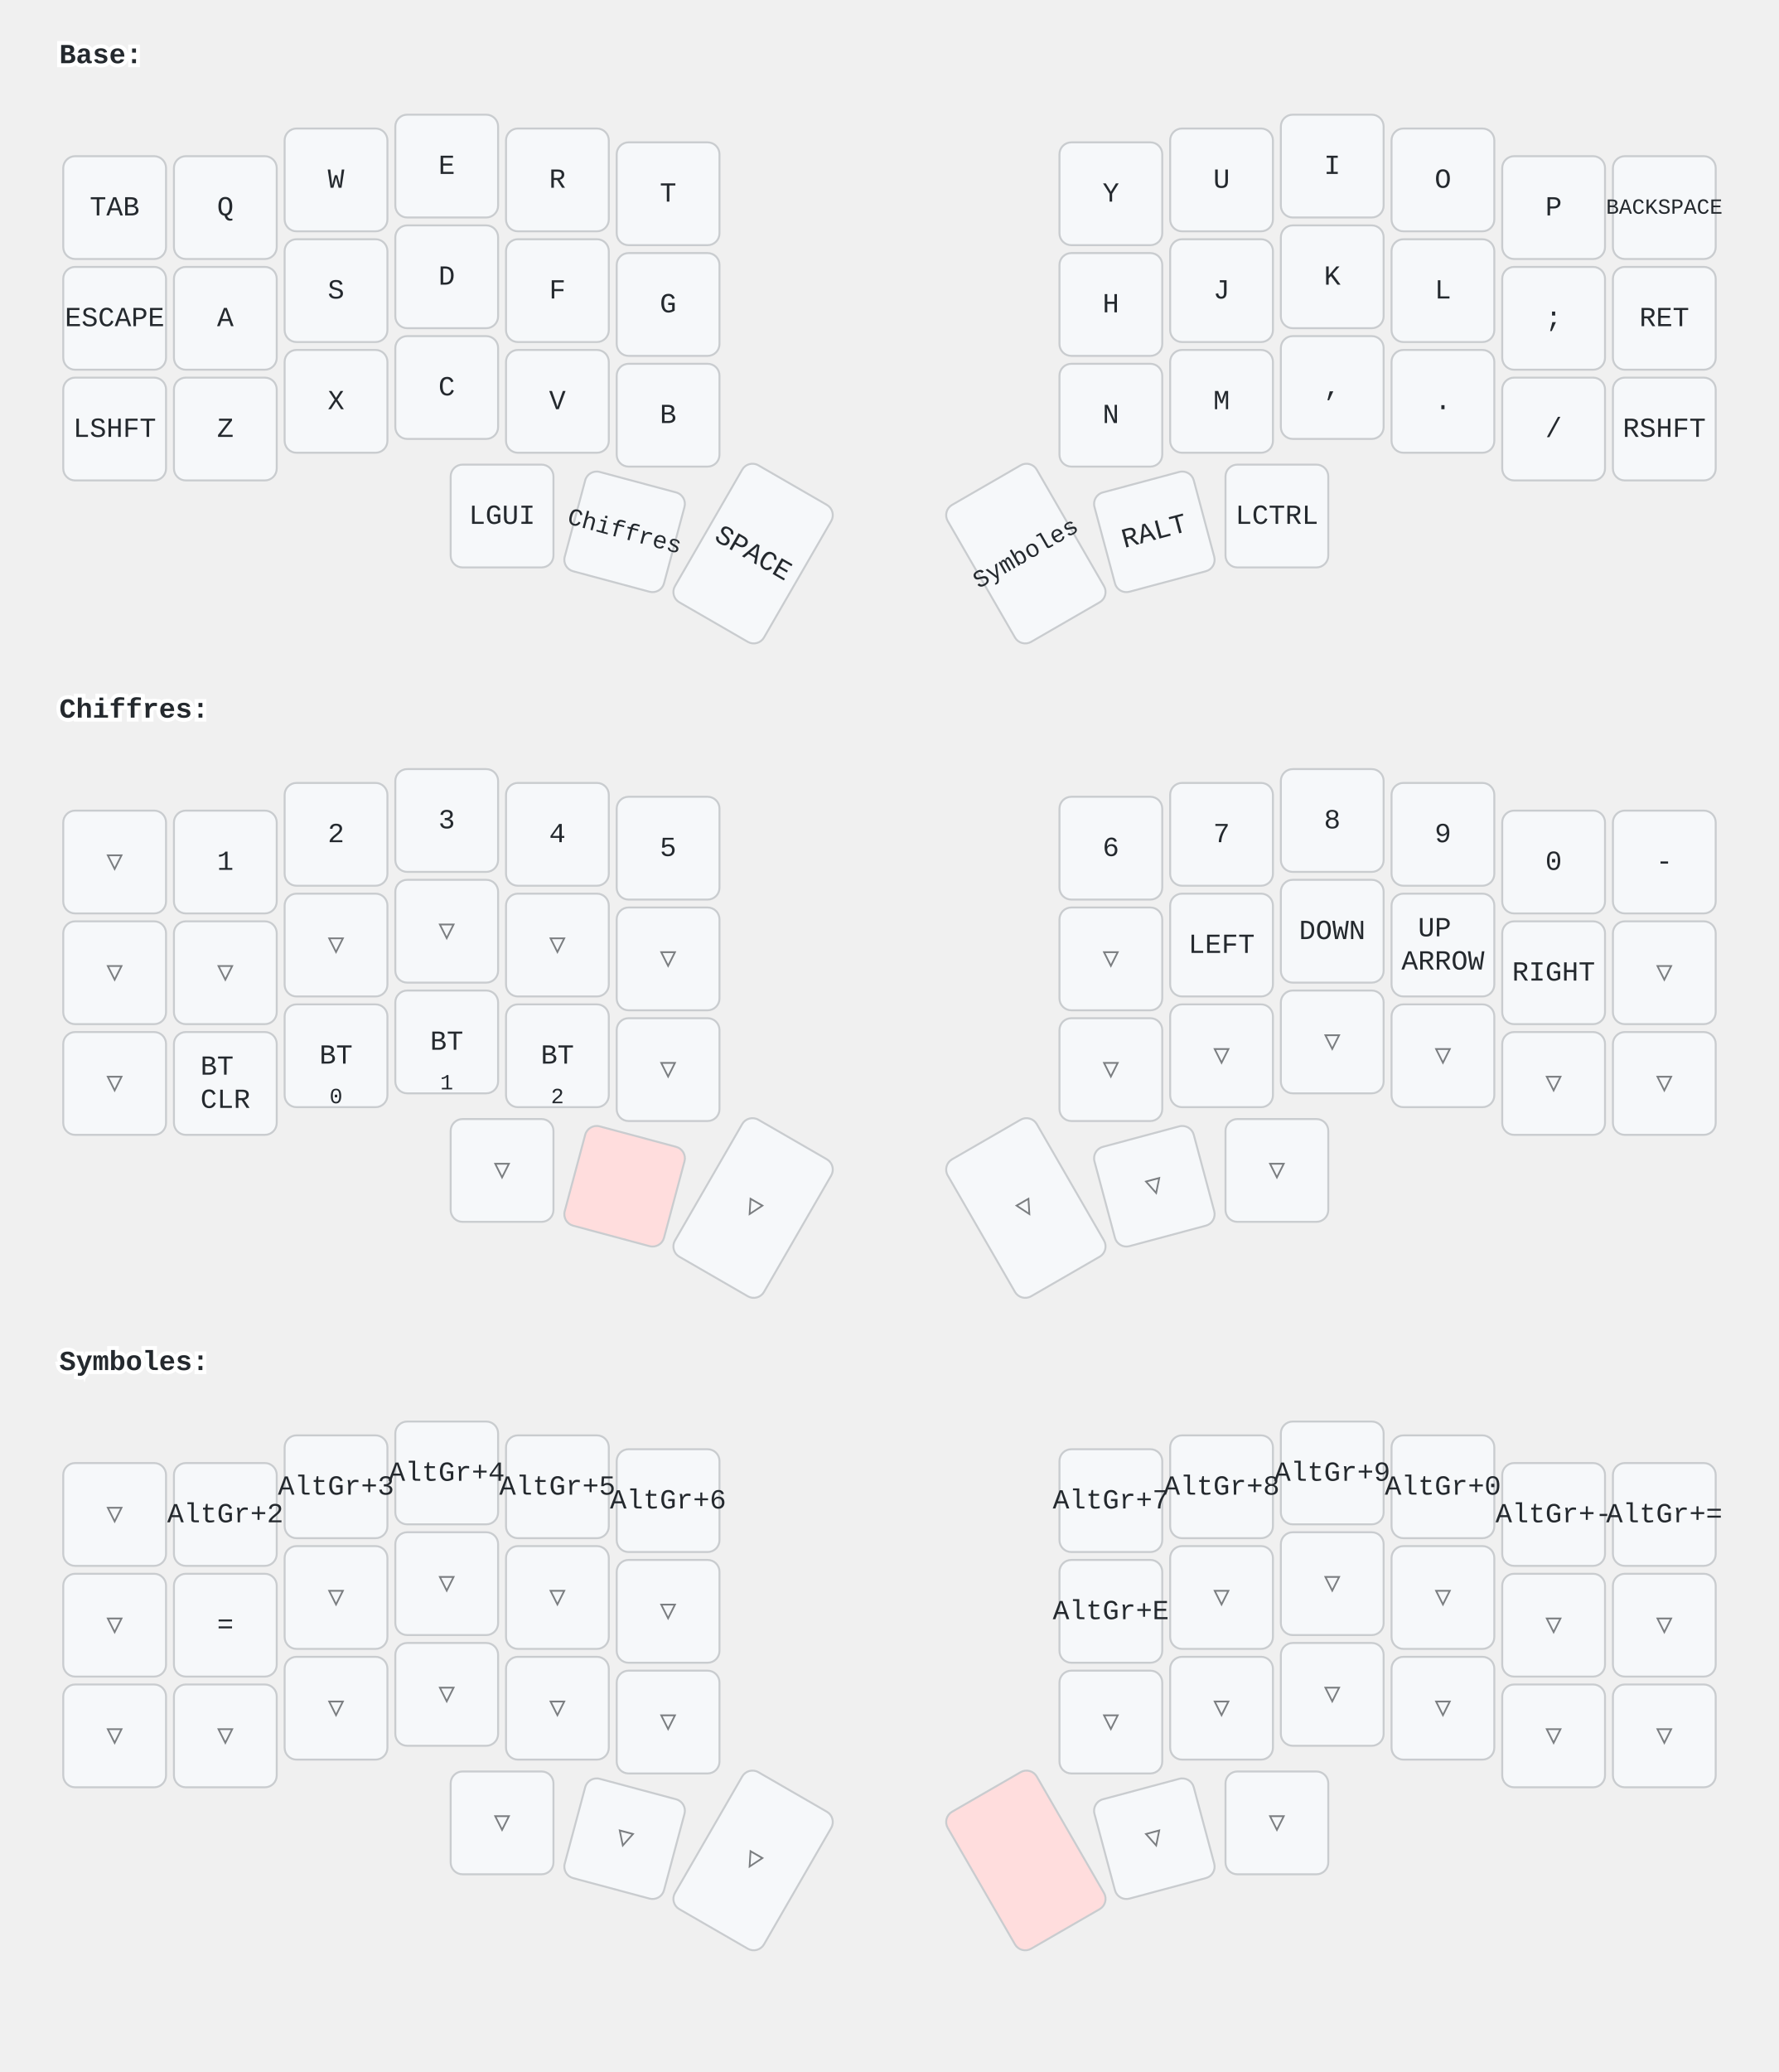
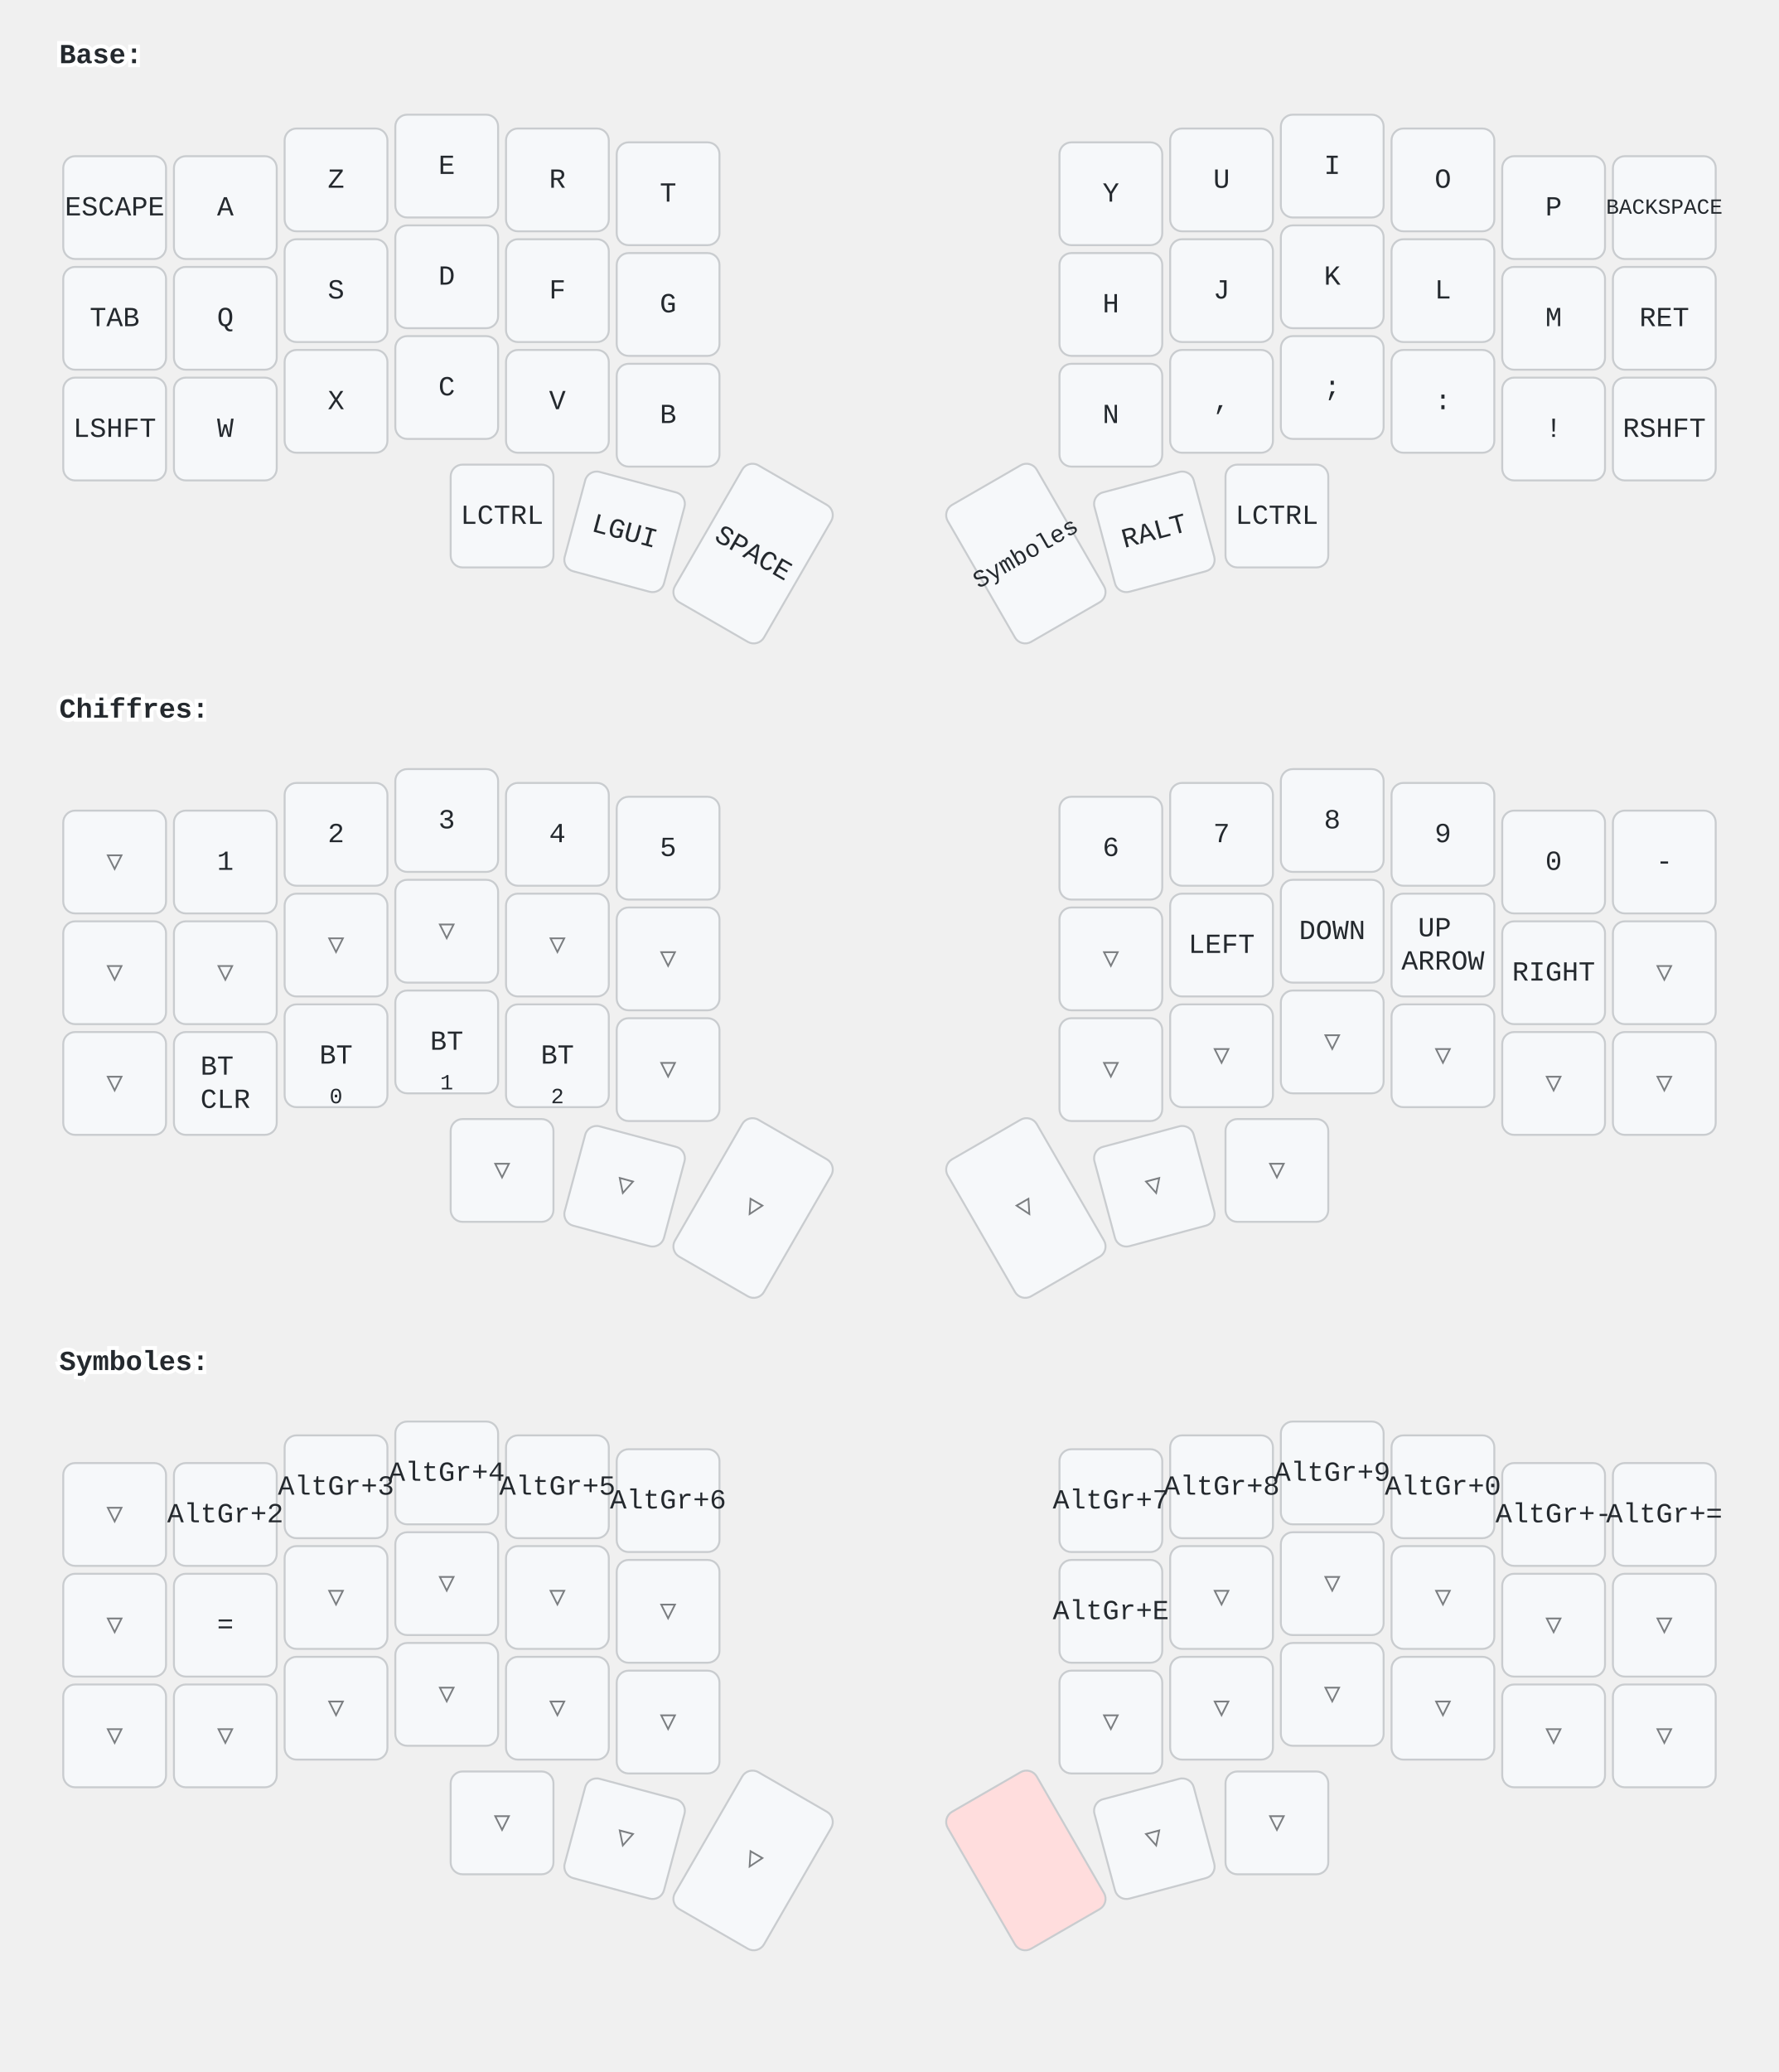
<svg xmlns="http://www.w3.org/2000/svg" width="900" height="1048" viewBox="0 0 900 1048" class="keymap">
  <style>/* inherit to force styles through use tags */
svg path {
    fill: inherit;
}

/* font and background color specifications */
svg.keymap {
    font-family: SFMono-Regular,Consolas,Liberation Mono,Menlo,monospace;
    font-size: 14px;
    font-kerning: normal;
    text-rendering: optimizeLegibility;
    fill: #24292e;
}

/* default key styling */
rect.key {
    fill: #f6f8fa;
}

rect.key, rect.combo {
    stroke: #c9cccf;
    stroke-width: 1;
}

/* default key side styling, only used is draw_key_sides is set */
rect.side {
    filter: brightness(90%);
}

/* color accent for combo boxes */
rect.combo, rect.combo-separate {
    fill: #cdf;
}

/* color accent for held keys */
rect.held, rect.combo.held {
    fill: #fdd;
}

/* color accent for ghost (optional) keys */
rect.ghost, rect.combo.ghost {
    stroke-dasharray: 4, 4;
    stroke-width: 2;
}

text {
    text-anchor: middle;
    dominant-baseline: middle;
}

/* styling for layer labels */
text.label {
    font-weight: bold;
    text-anchor: start;
    stroke: white;
    stroke-width: 4;
    paint-order: stroke;
}

/* styling for optional footer */
text.footer {
    text-anchor: end;
    dominant-baseline: auto;
    stroke: white;
    stroke-width: 4;
    paint-order: stroke;
}

/* styling for combo tap, and key non-tap label text */
text.combo, text.hold, text.shifted, text.left, text.right, text.tl, text.tr, text.bl, text.br {
    font-size: 11px;
}

text.hold, text.bl, text.br {
    text-anchor: middle;
    dominant-baseline: auto;
}

text.shifted, text.tl, text.tr {
    text-anchor: middle;
    dominant-baseline: hanging;
}

text.left, text.tl, text.bl {
    text-anchor: start;
}

text.right, text.tr, text.br {
    text-anchor: end;
}

text.layer-activator {
    text-decoration: underline;
}

/* styling for hold/shifted label text in combo box */
text.combo.hold, text.combo.shifted, text.combo.left, text.combo.right {
    font-size: 8px;
}

/* lighter symbol for transparent keys */
text.trans {
    fill: #7b7e81;
}

/* styling for combo dendrons */
path.combo {
    stroke-width: 1;
    stroke: gray;
    fill: none;
}

/* Start Tabler Icons Cleanup */
/* cannot use height/width with glyphs */
.icon-tabler &gt; path {
    fill: inherit;
    stroke: inherit;
    stroke-width: 2;
}
/* hide tabler's default box */
.icon-tabler &gt; path[stroke="none"][fill="none"] {
    visibility: hidden;
}
/* End Tabler Icons Cleanup */
</style>
  <g transform="translate(30, 0)" class="layer-Base">
    <text x="0" y="28" class="label" id="Base">Base:</text>
    <g transform="translate(0, 56)">
      <g transform="translate(28, 49)" class="key keypos-0">
        <rect rx="6" ry="6" x="-26" y="-26" width="52" height="52" class="key" />
-         <text x="0" y="0" class="key tap">TAB</text>
+         <text x="0" y="0" class="key tap">ESCAPE</text>
      </g>
      <g transform="translate(84, 49)" class="key keypos-1">
        <rect rx="6" ry="6" x="-26" y="-26" width="52" height="52" class="key" />
-         <text x="0" y="0" class="key tap">Q</text>
+         <text x="0" y="0" class="key tap">A</text>
      </g>
      <g transform="translate(140, 35)" class="key keypos-2">
        <rect rx="6" ry="6" x="-26" y="-26" width="52" height="52" class="key" />
-         <text x="0" y="0" class="key tap">W</text>
+         <text x="0" y="0" class="key tap">Z</text>
      </g>
      <g transform="translate(196, 28)" class="key keypos-3">
        <rect rx="6" ry="6" x="-26" y="-26" width="52" height="52" class="key" />
        <text x="0" y="0" class="key tap">E</text>
      </g>
      <g transform="translate(252, 35)" class="key keypos-4">
        <rect rx="6" ry="6" x="-26" y="-26" width="52" height="52" class="key" />
        <text x="0" y="0" class="key tap">R</text>
      </g>
      <g transform="translate(308, 42)" class="key keypos-5">
        <rect rx="6" ry="6" x="-26" y="-26" width="52" height="52" class="key" />
        <text x="0" y="0" class="key tap">T</text>
      </g>
      <g transform="translate(532, 42)" class="key keypos-6">
        <rect rx="6" ry="6" x="-26" y="-26" width="52" height="52" class="key" />
        <text x="0" y="0" class="key tap">Y</text>
      </g>
      <g transform="translate(588, 35)" class="key keypos-7">
        <rect rx="6" ry="6" x="-26" y="-26" width="52" height="52" class="key" />
        <text x="0" y="0" class="key tap">U</text>
      </g>
      <g transform="translate(644, 28)" class="key keypos-8">
        <rect rx="6" ry="6" x="-26" y="-26" width="52" height="52" class="key" />
        <text x="0" y="0" class="key tap">I</text>
      </g>
      <g transform="translate(700, 35)" class="key keypos-9">
        <rect rx="6" ry="6" x="-26" y="-26" width="52" height="52" class="key" />
        <text x="0" y="0" class="key tap">O</text>
      </g>
      <g transform="translate(756, 49)" class="key keypos-10">
        <rect rx="6" ry="6" x="-26" y="-26" width="52" height="52" class="key" />
        <text x="0" y="0" class="key tap">P</text>
      </g>
      <g transform="translate(812, 49)" class="key keypos-11">
        <rect rx="6" ry="6" x="-26" y="-26" width="52" height="52" class="key" />
        <text x="0" y="0" class="key tap">
          <tspan style="font-size: 78%">BACKSPACE</tspan>
        </text>
      </g>
      <g transform="translate(28, 105)" class="key keypos-12">
        <rect rx="6" ry="6" x="-26" y="-26" width="52" height="52" class="key" />
-         <text x="0" y="0" class="key tap">ESCAPE</text>
+         <text x="0" y="0" class="key tap">TAB</text>
      </g>
      <g transform="translate(84, 105)" class="key keypos-13">
        <rect rx="6" ry="6" x="-26" y="-26" width="52" height="52" class="key" />
-         <text x="0" y="0" class="key tap">A</text>
+         <text x="0" y="0" class="key tap">Q</text>
      </g>
      <g transform="translate(140, 91)" class="key keypos-14">
        <rect rx="6" ry="6" x="-26" y="-26" width="52" height="52" class="key" />
        <text x="0" y="0" class="key tap">S</text>
      </g>
      <g transform="translate(196, 84)" class="key keypos-15">
        <rect rx="6" ry="6" x="-26" y="-26" width="52" height="52" class="key" />
        <text x="0" y="0" class="key tap">D</text>
      </g>
      <g transform="translate(252, 91)" class="key keypos-16">
        <rect rx="6" ry="6" x="-26" y="-26" width="52" height="52" class="key" />
        <text x="0" y="0" class="key tap">F</text>
      </g>
      <g transform="translate(308, 98)" class="key keypos-17">
        <rect rx="6" ry="6" x="-26" y="-26" width="52" height="52" class="key" />
        <text x="0" y="0" class="key tap">G</text>
      </g>
      <g transform="translate(532, 98)" class="key keypos-18">
        <rect rx="6" ry="6" x="-26" y="-26" width="52" height="52" class="key" />
        <text x="0" y="0" class="key tap">H</text>
      </g>
      <g transform="translate(588, 91)" class="key keypos-19">
        <rect rx="6" ry="6" x="-26" y="-26" width="52" height="52" class="key" />
        <text x="0" y="0" class="key tap">J</text>
      </g>
      <g transform="translate(644, 84)" class="key keypos-20">
        <rect rx="6" ry="6" x="-26" y="-26" width="52" height="52" class="key" />
        <text x="0" y="0" class="key tap">K</text>
      </g>
      <g transform="translate(700, 91)" class="key keypos-21">
        <rect rx="6" ry="6" x="-26" y="-26" width="52" height="52" class="key" />
        <text x="0" y="0" class="key tap">L</text>
      </g>
      <g transform="translate(756, 105)" class="key keypos-22">
        <rect rx="6" ry="6" x="-26" y="-26" width="52" height="52" class="key" />
+         <text x="0" y="0" class="key tap">M</text>
+       </g>
+       <g transform="translate(812, 105)" class="key keypos-23">
+         <rect rx="6" ry="6" x="-26" y="-26" width="52" height="52" class="key" />
+         <text x="0" y="0" class="key tap">RET</text>
+       </g>
+       <g transform="translate(28, 161)" class="key keypos-24">
+         <rect rx="6" ry="6" x="-26" y="-26" width="52" height="52" class="key" />
+         <text x="0" y="0" class="key tap">LSHFT</text>
+       </g>
+       <g transform="translate(84, 161)" class="key keypos-25">
+         <rect rx="6" ry="6" x="-26" y="-26" width="52" height="52" class="key" />
+         <text x="0" y="0" class="key tap">W</text>
+       </g>
+       <g transform="translate(140, 147)" class="key keypos-26">
+         <rect rx="6" ry="6" x="-26" y="-26" width="52" height="52" class="key" />
+         <text x="0" y="0" class="key tap">X</text>
+       </g>
+       <g transform="translate(196, 140)" class="key keypos-27">
+         <rect rx="6" ry="6" x="-26" y="-26" width="52" height="52" class="key" />
+         <text x="0" y="0" class="key tap">C</text>
+       </g>
+       <g transform="translate(252, 147)" class="key keypos-28">
+         <rect rx="6" ry="6" x="-26" y="-26" width="52" height="52" class="key" />
+         <text x="0" y="0" class="key tap">V</text>
+       </g>
+       <g transform="translate(308, 154)" class="key keypos-29">
+         <rect rx="6" ry="6" x="-26" y="-26" width="52" height="52" class="key" />
+         <text x="0" y="0" class="key tap">B</text>
+       </g>
+       <g transform="translate(532, 154)" class="key keypos-30">
+         <rect rx="6" ry="6" x="-26" y="-26" width="52" height="52" class="key" />
+         <text x="0" y="0" class="key tap">N</text>
+       </g>
+       <g transform="translate(588, 147)" class="key keypos-31">
+         <rect rx="6" ry="6" x="-26" y="-26" width="52" height="52" class="key" />
+         <text x="0" y="0" class="key tap">,</text>
+       </g>
+       <g transform="translate(644, 140)" class="key keypos-32">
+         <rect rx="6" ry="6" x="-26" y="-26" width="52" height="52" class="key" />
        <text x="0" y="0" class="key tap">;</text>
      </g>
-       <g transform="translate(812, 105)" class="key keypos-23">
-         <rect rx="6" ry="6" x="-26" y="-26" width="52" height="52" class="key" />
-         <text x="0" y="0" class="key tap">RET</text>
-       </g>
-       <g transform="translate(28, 161)" class="key keypos-24">
-         <rect rx="6" ry="6" x="-26" y="-26" width="52" height="52" class="key" />
-         <text x="0" y="0" class="key tap">LSHFT</text>
-       </g>
-       <g transform="translate(84, 161)" class="key keypos-25">
-         <rect rx="6" ry="6" x="-26" y="-26" width="52" height="52" class="key" />
-         <text x="0" y="0" class="key tap">Z</text>
-       </g>
-       <g transform="translate(140, 147)" class="key keypos-26">
-         <rect rx="6" ry="6" x="-26" y="-26" width="52" height="52" class="key" />
-         <text x="0" y="0" class="key tap">X</text>
-       </g>
-       <g transform="translate(196, 140)" class="key keypos-27">
-         <rect rx="6" ry="6" x="-26" y="-26" width="52" height="52" class="key" />
-         <text x="0" y="0" class="key tap">C</text>
-       </g>
-       <g transform="translate(252, 147)" class="key keypos-28">
-         <rect rx="6" ry="6" x="-26" y="-26" width="52" height="52" class="key" />
-         <text x="0" y="0" class="key tap">V</text>
-       </g>
-       <g transform="translate(308, 154)" class="key keypos-29">
-         <rect rx="6" ry="6" x="-26" y="-26" width="52" height="52" class="key" />
-         <text x="0" y="0" class="key tap">B</text>
-       </g>
-       <g transform="translate(532, 154)" class="key keypos-30">
-         <rect rx="6" ry="6" x="-26" y="-26" width="52" height="52" class="key" />
-         <text x="0" y="0" class="key tap">N</text>
-       </g>
-       <g transform="translate(588, 147)" class="key keypos-31">
-         <rect rx="6" ry="6" x="-26" y="-26" width="52" height="52" class="key" />
-         <text x="0" y="0" class="key tap">M</text>
-       </g>
-       <g transform="translate(644, 140)" class="key keypos-32">
-         <rect rx="6" ry="6" x="-26" y="-26" width="52" height="52" class="key" />
-         <text x="0" y="0" class="key tap">,</text>
-       </g>
      <g transform="translate(700, 147)" class="key keypos-33">
        <rect rx="6" ry="6" x="-26" y="-26" width="52" height="52" class="key" />
-         <text x="0" y="0" class="key tap">.</text>
+         <text x="0" y="0" class="key tap">:</text>
      </g>
      <g transform="translate(756, 161)" class="key keypos-34">
        <rect rx="6" ry="6" x="-26" y="-26" width="52" height="52" class="key" />
-         <text x="0" y="0" class="key tap">/</text>
+         <text x="0" y="0" class="key tap">!</text>
      </g>
      <g transform="translate(812, 161)" class="key keypos-35">
        <rect rx="6" ry="6" x="-26" y="-26" width="52" height="52" class="key" />
        <text x="0" y="0" class="key tap">RSHFT</text>
      </g>
      <g transform="translate(224, 205)" class="key keypos-36">
        <rect rx="6" ry="6" x="-26" y="-26" width="52" height="52" class="key" />
+         <text x="0" y="0" class="key tap">LCTRL</text>
+       </g>
+       <g transform="translate(286, 213) rotate(15.0)" class="key keypos-37">
+         <rect rx="6" ry="6" x="-26" y="-26" width="52" height="52" class="key" />
        <text x="0" y="0" class="key tap">LGUI</text>
-       </g>
-       <g transform="translate(286, 213) rotate(15.0)" class="key keypos-37">
-         <rect rx="6" ry="6" x="-26" y="-26" width="52" height="52" class="key" />
-         <a href="#Chiffres">
-           <text x="0" y="0" class="key tap layer-activator">
-             <tspan style="font-size: 88%">Chiffres</tspan>
-           </text>
-         </a>
      </g>
      <g transform="translate(351, 224) rotate(30.0)" class="key keypos-38">
        <rect rx="6" ry="6" x="-26" y="-40" width="52" height="80" class="key" />
        <text x="0" y="0" class="key tap">SPACE</text>
      </g>
      <g transform="translate(489, 224) rotate(-30.0)" class="key keypos-39">
        <rect rx="6" ry="6" x="-26" y="-40" width="52" height="80" class="key" />
        <a href="#Symboles">
          <text x="0" y="0" class="key tap layer-activator">
            <tspan style="font-size: 88%">Symboles</tspan>
          </text>
        </a>
      </g>
      <g transform="translate(554, 213) rotate(-15.0)" class="key keypos-40">
        <rect rx="6" ry="6" x="-26" y="-26" width="52" height="52" class="key" />
        <text x="0" y="0" class="key tap">RALT</text>
      </g>
      <g transform="translate(616, 205)" class="key keypos-41">
        <rect rx="6" ry="6" x="-26" y="-26" width="52" height="52" class="key" />
        <text x="0" y="0" class="key tap">LCTRL</text>
      </g>
    </g>
  </g>
  <g transform="translate(30, 331)" class="layer-Chiffres">
    <text x="0" y="28" class="label" id="Chiffres">Chiffres:</text>
    <g transform="translate(0, 56)">
      <g transform="translate(28, 49)" class="key trans keypos-0">
        <rect rx="6" ry="6" x="-26" y="-26" width="52" height="52" class="key trans" />
        <text x="0" y="0" class="key trans tap">▽</text>
      </g>
      <g transform="translate(84, 49)" class="key keypos-1">
        <rect rx="6" ry="6" x="-26" y="-26" width="52" height="52" class="key" />
        <text x="0" y="0" class="key tap">1</text>
      </g>
      <g transform="translate(140, 35)" class="key keypos-2">
        <rect rx="6" ry="6" x="-26" y="-26" width="52" height="52" class="key" />
        <text x="0" y="0" class="key tap">2</text>
      </g>
      <g transform="translate(196, 28)" class="key keypos-3">
        <rect rx="6" ry="6" x="-26" y="-26" width="52" height="52" class="key" />
        <text x="0" y="0" class="key tap">3</text>
      </g>
      <g transform="translate(252, 35)" class="key keypos-4">
        <rect rx="6" ry="6" x="-26" y="-26" width="52" height="52" class="key" />
        <text x="0" y="0" class="key tap">4</text>
      </g>
      <g transform="translate(308, 42)" class="key keypos-5">
        <rect rx="6" ry="6" x="-26" y="-26" width="52" height="52" class="key" />
        <text x="0" y="0" class="key tap">5</text>
      </g>
      <g transform="translate(532, 42)" class="key keypos-6">
        <rect rx="6" ry="6" x="-26" y="-26" width="52" height="52" class="key" />
        <text x="0" y="0" class="key tap">6</text>
      </g>
      <g transform="translate(588, 35)" class="key keypos-7">
        <rect rx="6" ry="6" x="-26" y="-26" width="52" height="52" class="key" />
        <text x="0" y="0" class="key tap">7</text>
      </g>
      <g transform="translate(644, 28)" class="key keypos-8">
        <rect rx="6" ry="6" x="-26" y="-26" width="52" height="52" class="key" />
        <text x="0" y="0" class="key tap">8</text>
      </g>
      <g transform="translate(700, 35)" class="key keypos-9">
        <rect rx="6" ry="6" x="-26" y="-26" width="52" height="52" class="key" />
        <text x="0" y="0" class="key tap">9</text>
      </g>
      <g transform="translate(756, 49)" class="key keypos-10">
        <rect rx="6" ry="6" x="-26" y="-26" width="52" height="52" class="key" />
        <text x="0" y="0" class="key tap">0</text>
      </g>
      <g transform="translate(812, 49)" class="key keypos-11">
        <rect rx="6" ry="6" x="-26" y="-26" width="52" height="52" class="key" />
        <text x="0" y="0" class="key tap">-</text>
      </g>
      <g transform="translate(28, 105)" class="key trans keypos-12">
        <rect rx="6" ry="6" x="-26" y="-26" width="52" height="52" class="key trans" />
        <text x="0" y="0" class="key trans tap">▽</text>
      </g>
      <g transform="translate(84, 105)" class="key trans keypos-13">
        <rect rx="6" ry="6" x="-26" y="-26" width="52" height="52" class="key trans" />
        <text x="0" y="0" class="key trans tap">▽</text>
      </g>
      <g transform="translate(140, 91)" class="key trans keypos-14">
        <rect rx="6" ry="6" x="-26" y="-26" width="52" height="52" class="key trans" />
        <text x="0" y="0" class="key trans tap">▽</text>
      </g>
      <g transform="translate(196, 84)" class="key trans keypos-15">
        <rect rx="6" ry="6" x="-26" y="-26" width="52" height="52" class="key trans" />
        <text x="0" y="0" class="key trans tap">▽</text>
      </g>
      <g transform="translate(252, 91)" class="key trans keypos-16">
        <rect rx="6" ry="6" x="-26" y="-26" width="52" height="52" class="key trans" />
        <text x="0" y="0" class="key trans tap">▽</text>
      </g>
      <g transform="translate(308, 98)" class="key trans keypos-17">
        <rect rx="6" ry="6" x="-26" y="-26" width="52" height="52" class="key trans" />
        <text x="0" y="0" class="key trans tap">▽</text>
      </g>
      <g transform="translate(532, 98)" class="key trans keypos-18">
        <rect rx="6" ry="6" x="-26" y="-26" width="52" height="52" class="key trans" />
        <text x="0" y="0" class="key trans tap">▽</text>
      </g>
      <g transform="translate(588, 91)" class="key keypos-19">
        <rect rx="6" ry="6" x="-26" y="-26" width="52" height="52" class="key" />
        <text x="0" y="0" class="key tap">LEFT</text>
      </g>
      <g transform="translate(644, 84)" class="key keypos-20">
        <rect rx="6" ry="6" x="-26" y="-26" width="52" height="52" class="key" />
        <text x="0" y="0" class="key tap">DOWN</text>
      </g>
      <g transform="translate(700, 91)" class="key keypos-21">
        <rect rx="6" ry="6" x="-26" y="-26" width="52" height="52" class="key" />
        <text x="0" y="0" class="key tap">
          <tspan x="0" dy="-0.6em">UP</tspan>
          <tspan x="0" dy="1.2em">ARROW</tspan>
        </text>
      </g>
      <g transform="translate(756, 105)" class="key keypos-22">
        <rect rx="6" ry="6" x="-26" y="-26" width="52" height="52" class="key" />
        <text x="0" y="0" class="key tap">RIGHT</text>
      </g>
      <g transform="translate(812, 105)" class="key trans keypos-23">
        <rect rx="6" ry="6" x="-26" y="-26" width="52" height="52" class="key trans" />
        <text x="0" y="0" class="key trans tap">▽</text>
      </g>
      <g transform="translate(28, 161)" class="key trans keypos-24">
        <rect rx="6" ry="6" x="-26" y="-26" width="52" height="52" class="key trans" />
        <text x="0" y="0" class="key trans tap">▽</text>
      </g>
      <g transform="translate(84, 161)" class="key keypos-25">
        <rect rx="6" ry="6" x="-26" y="-26" width="52" height="52" class="key" />
        <text x="0" y="0" class="key tap">
          <tspan x="0" dy="-0.6em">BT</tspan>
          <tspan x="0" dy="1.2em">CLR</tspan>
        </text>
      </g>
      <g transform="translate(140, 147)" class="key keypos-26">
        <rect rx="6" ry="6" x="-26" y="-26" width="52" height="52" class="key" />
        <text x="0" y="0" class="key tap">BT</text>
        <text x="0" y="24" class="key hold">0</text>
      </g>
      <g transform="translate(196, 140)" class="key keypos-27">
        <rect rx="6" ry="6" x="-26" y="-26" width="52" height="52" class="key" />
        <text x="0" y="0" class="key tap">BT</text>
        <text x="0" y="24" class="key hold">1</text>
      </g>
      <g transform="translate(252, 147)" class="key keypos-28">
        <rect rx="6" ry="6" x="-26" y="-26" width="52" height="52" class="key" />
        <text x="0" y="0" class="key tap">BT</text>
        <text x="0" y="24" class="key hold">2</text>
      </g>
      <g transform="translate(308, 154)" class="key trans keypos-29">
        <rect rx="6" ry="6" x="-26" y="-26" width="52" height="52" class="key trans" />
        <text x="0" y="0" class="key trans tap">▽</text>
      </g>
      <g transform="translate(532, 154)" class="key trans keypos-30">
        <rect rx="6" ry="6" x="-26" y="-26" width="52" height="52" class="key trans" />
        <text x="0" y="0" class="key trans tap">▽</text>
      </g>
      <g transform="translate(588, 147)" class="key trans keypos-31">
        <rect rx="6" ry="6" x="-26" y="-26" width="52" height="52" class="key trans" />
        <text x="0" y="0" class="key trans tap">▽</text>
      </g>
      <g transform="translate(644, 140)" class="key trans keypos-32">
        <rect rx="6" ry="6" x="-26" y="-26" width="52" height="52" class="key trans" />
        <text x="0" y="0" class="key trans tap">▽</text>
      </g>
      <g transform="translate(700, 147)" class="key trans keypos-33">
        <rect rx="6" ry="6" x="-26" y="-26" width="52" height="52" class="key trans" />
        <text x="0" y="0" class="key trans tap">▽</text>
      </g>
      <g transform="translate(756, 161)" class="key trans keypos-34">
        <rect rx="6" ry="6" x="-26" y="-26" width="52" height="52" class="key trans" />
        <text x="0" y="0" class="key trans tap">▽</text>
      </g>
      <g transform="translate(812, 161)" class="key trans keypos-35">
        <rect rx="6" ry="6" x="-26" y="-26" width="52" height="52" class="key trans" />
        <text x="0" y="0" class="key trans tap">▽</text>
      </g>
      <g transform="translate(224, 205)" class="key trans keypos-36">
        <rect rx="6" ry="6" x="-26" y="-26" width="52" height="52" class="key trans" />
        <text x="0" y="0" class="key trans tap">▽</text>
      </g>
-       <g transform="translate(286, 213) rotate(15.0)" class="key held keypos-37">
-         <rect rx="6" ry="6" x="-26" y="-26" width="52" height="52" class="key held" />
+       <g transform="translate(286, 213) rotate(15.0)" class="key trans keypos-37">
+         <rect rx="6" ry="6" x="-26" y="-26" width="52" height="52" class="key trans" />
+         <text x="0" y="0" class="key trans tap">▽</text>
      </g>
      <g transform="translate(351, 224) rotate(30.0)" class="key trans keypos-38">
        <rect rx="6" ry="6" x="-26" y="-40" width="52" height="80" class="key trans" />
        <text x="0" y="0" class="key trans tap">▽</text>
      </g>
      <g transform="translate(489, 224) rotate(-30.0)" class="key trans keypos-39">
        <rect rx="6" ry="6" x="-26" y="-40" width="52" height="80" class="key trans" />
        <text x="0" y="0" class="key trans tap">▽</text>
      </g>
      <g transform="translate(554, 213) rotate(-15.0)" class="key trans keypos-40">
        <rect rx="6" ry="6" x="-26" y="-26" width="52" height="52" class="key trans" />
        <text x="0" y="0" class="key trans tap">▽</text>
      </g>
      <g transform="translate(616, 205)" class="key trans keypos-41">
        <rect rx="6" ry="6" x="-26" y="-26" width="52" height="52" class="key trans" />
        <text x="0" y="0" class="key trans tap">▽</text>
      </g>
    </g>
  </g>
  <g transform="translate(30, 661)" class="layer-Symboles">
    <text x="0" y="28" class="label" id="Symboles">Symboles:</text>
    <g transform="translate(0, 56)">
      <g transform="translate(28, 49)" class="key trans keypos-0">
        <rect rx="6" ry="6" x="-26" y="-26" width="52" height="52" class="key trans" />
        <text x="0" y="0" class="key trans tap">▽</text>
      </g>
      <g transform="translate(84, 49)" class="key keypos-1">
        <rect rx="6" ry="6" x="-26" y="-26" width="52" height="52" class="key" />
        <text x="0" y="0" class="key tap">AltGr+2</text>
      </g>
      <g transform="translate(140, 35)" class="key keypos-2">
        <rect rx="6" ry="6" x="-26" y="-26" width="52" height="52" class="key" />
        <text x="0" y="0" class="key tap">AltGr+3</text>
      </g>
      <g transform="translate(196, 28)" class="key keypos-3">
        <rect rx="6" ry="6" x="-26" y="-26" width="52" height="52" class="key" />
        <text x="0" y="0" class="key tap">AltGr+4</text>
      </g>
      <g transform="translate(252, 35)" class="key keypos-4">
        <rect rx="6" ry="6" x="-26" y="-26" width="52" height="52" class="key" />
        <text x="0" y="0" class="key tap">AltGr+5</text>
      </g>
      <g transform="translate(308, 42)" class="key keypos-5">
        <rect rx="6" ry="6" x="-26" y="-26" width="52" height="52" class="key" />
        <text x="0" y="0" class="key tap">AltGr+6</text>
      </g>
      <g transform="translate(532, 42)" class="key keypos-6">
        <rect rx="6" ry="6" x="-26" y="-26" width="52" height="52" class="key" />
        <text x="0" y="0" class="key tap">AltGr+7</text>
      </g>
      <g transform="translate(588, 35)" class="key keypos-7">
        <rect rx="6" ry="6" x="-26" y="-26" width="52" height="52" class="key" />
        <text x="0" y="0" class="key tap">AltGr+8</text>
      </g>
      <g transform="translate(644, 28)" class="key keypos-8">
        <rect rx="6" ry="6" x="-26" y="-26" width="52" height="52" class="key" />
        <text x="0" y="0" class="key tap">AltGr+9</text>
      </g>
      <g transform="translate(700, 35)" class="key keypos-9">
        <rect rx="6" ry="6" x="-26" y="-26" width="52" height="52" class="key" />
        <text x="0" y="0" class="key tap">AltGr+0</text>
      </g>
      <g transform="translate(756, 49)" class="key keypos-10">
        <rect rx="6" ry="6" x="-26" y="-26" width="52" height="52" class="key" />
        <text x="0" y="0" class="key tap">AltGr+-</text>
      </g>
      <g transform="translate(812, 49)" class="key keypos-11">
        <rect rx="6" ry="6" x="-26" y="-26" width="52" height="52" class="key" />
        <text x="0" y="0" class="key tap">AltGr+=</text>
      </g>
      <g transform="translate(28, 105)" class="key trans keypos-12">
        <rect rx="6" ry="6" x="-26" y="-26" width="52" height="52" class="key trans" />
        <text x="0" y="0" class="key trans tap">▽</text>
      </g>
      <g transform="translate(84, 105)" class="key keypos-13">
        <rect rx="6" ry="6" x="-26" y="-26" width="52" height="52" class="key" />
        <text x="0" y="0" class="key tap">=</text>
      </g>
      <g transform="translate(140, 91)" class="key trans keypos-14">
        <rect rx="6" ry="6" x="-26" y="-26" width="52" height="52" class="key trans" />
        <text x="0" y="0" class="key trans tap">▽</text>
      </g>
      <g transform="translate(196, 84)" class="key trans keypos-15">
        <rect rx="6" ry="6" x="-26" y="-26" width="52" height="52" class="key trans" />
        <text x="0" y="0" class="key trans tap">▽</text>
      </g>
      <g transform="translate(252, 91)" class="key trans keypos-16">
        <rect rx="6" ry="6" x="-26" y="-26" width="52" height="52" class="key trans" />
        <text x="0" y="0" class="key trans tap">▽</text>
      </g>
      <g transform="translate(308, 98)" class="key trans keypos-17">
        <rect rx="6" ry="6" x="-26" y="-26" width="52" height="52" class="key trans" />
        <text x="0" y="0" class="key trans tap">▽</text>
      </g>
      <g transform="translate(532, 98)" class="key keypos-18">
        <rect rx="6" ry="6" x="-26" y="-26" width="52" height="52" class="key" />
        <text x="0" y="0" class="key tap">AltGr+E</text>
      </g>
      <g transform="translate(588, 91)" class="key trans keypos-19">
        <rect rx="6" ry="6" x="-26" y="-26" width="52" height="52" class="key trans" />
        <text x="0" y="0" class="key trans tap">▽</text>
      </g>
      <g transform="translate(644, 84)" class="key trans keypos-20">
        <rect rx="6" ry="6" x="-26" y="-26" width="52" height="52" class="key trans" />
        <text x="0" y="0" class="key trans tap">▽</text>
      </g>
      <g transform="translate(700, 91)" class="key trans keypos-21">
        <rect rx="6" ry="6" x="-26" y="-26" width="52" height="52" class="key trans" />
        <text x="0" y="0" class="key trans tap">▽</text>
      </g>
      <g transform="translate(756, 105)" class="key trans keypos-22">
        <rect rx="6" ry="6" x="-26" y="-26" width="52" height="52" class="key trans" />
        <text x="0" y="0" class="key trans tap">▽</text>
      </g>
      <g transform="translate(812, 105)" class="key trans keypos-23">
        <rect rx="6" ry="6" x="-26" y="-26" width="52" height="52" class="key trans" />
        <text x="0" y="0" class="key trans tap">▽</text>
      </g>
      <g transform="translate(28, 161)" class="key trans keypos-24">
        <rect rx="6" ry="6" x="-26" y="-26" width="52" height="52" class="key trans" />
        <text x="0" y="0" class="key trans tap">▽</text>
      </g>
      <g transform="translate(84, 161)" class="key trans keypos-25">
        <rect rx="6" ry="6" x="-26" y="-26" width="52" height="52" class="key trans" />
        <text x="0" y="0" class="key trans tap">▽</text>
      </g>
      <g transform="translate(140, 147)" class="key trans keypos-26">
        <rect rx="6" ry="6" x="-26" y="-26" width="52" height="52" class="key trans" />
        <text x="0" y="0" class="key trans tap">▽</text>
      </g>
      <g transform="translate(196, 140)" class="key trans keypos-27">
        <rect rx="6" ry="6" x="-26" y="-26" width="52" height="52" class="key trans" />
        <text x="0" y="0" class="key trans tap">▽</text>
      </g>
      <g transform="translate(252, 147)" class="key trans keypos-28">
        <rect rx="6" ry="6" x="-26" y="-26" width="52" height="52" class="key trans" />
        <text x="0" y="0" class="key trans tap">▽</text>
      </g>
      <g transform="translate(308, 154)" class="key trans keypos-29">
        <rect rx="6" ry="6" x="-26" y="-26" width="52" height="52" class="key trans" />
        <text x="0" y="0" class="key trans tap">▽</text>
      </g>
      <g transform="translate(532, 154)" class="key trans keypos-30">
        <rect rx="6" ry="6" x="-26" y="-26" width="52" height="52" class="key trans" />
        <text x="0" y="0" class="key trans tap">▽</text>
      </g>
      <g transform="translate(588, 147)" class="key trans keypos-31">
        <rect rx="6" ry="6" x="-26" y="-26" width="52" height="52" class="key trans" />
        <text x="0" y="0" class="key trans tap">▽</text>
      </g>
      <g transform="translate(644, 140)" class="key trans keypos-32">
        <rect rx="6" ry="6" x="-26" y="-26" width="52" height="52" class="key trans" />
        <text x="0" y="0" class="key trans tap">▽</text>
      </g>
      <g transform="translate(700, 147)" class="key trans keypos-33">
        <rect rx="6" ry="6" x="-26" y="-26" width="52" height="52" class="key trans" />
        <text x="0" y="0" class="key trans tap">▽</text>
      </g>
      <g transform="translate(756, 161)" class="key trans keypos-34">
        <rect rx="6" ry="6" x="-26" y="-26" width="52" height="52" class="key trans" />
        <text x="0" y="0" class="key trans tap">▽</text>
      </g>
      <g transform="translate(812, 161)" class="key trans keypos-35">
        <rect rx="6" ry="6" x="-26" y="-26" width="52" height="52" class="key trans" />
        <text x="0" y="0" class="key trans tap">▽</text>
      </g>
      <g transform="translate(224, 205)" class="key trans keypos-36">
        <rect rx="6" ry="6" x="-26" y="-26" width="52" height="52" class="key trans" />
        <text x="0" y="0" class="key trans tap">▽</text>
      </g>
      <g transform="translate(286, 213) rotate(15.0)" class="key trans keypos-37">
        <rect rx="6" ry="6" x="-26" y="-26" width="52" height="52" class="key trans" />
        <text x="0" y="0" class="key trans tap">▽</text>
      </g>
      <g transform="translate(351, 224) rotate(30.0)" class="key trans keypos-38">
        <rect rx="6" ry="6" x="-26" y="-40" width="52" height="80" class="key trans" />
        <text x="0" y="0" class="key trans tap">▽</text>
      </g>
      <g transform="translate(489, 224) rotate(-30.0)" class="key held keypos-39">
        <rect rx="6" ry="6" x="-26" y="-40" width="52" height="80" class="key held" />
      </g>
      <g transform="translate(554, 213) rotate(-15.0)" class="key trans keypos-40">
        <rect rx="6" ry="6" x="-26" y="-26" width="52" height="52" class="key trans" />
        <text x="0" y="0" class="key trans tap">▽</text>
      </g>
      <g transform="translate(616, 205)" class="key trans keypos-41">
        <rect rx="6" ry="6" x="-26" y="-26" width="52" height="52" class="key trans" />
        <text x="0" y="0" class="key trans tap">▽</text>
      </g>
    </g>
  </g>
</svg>
